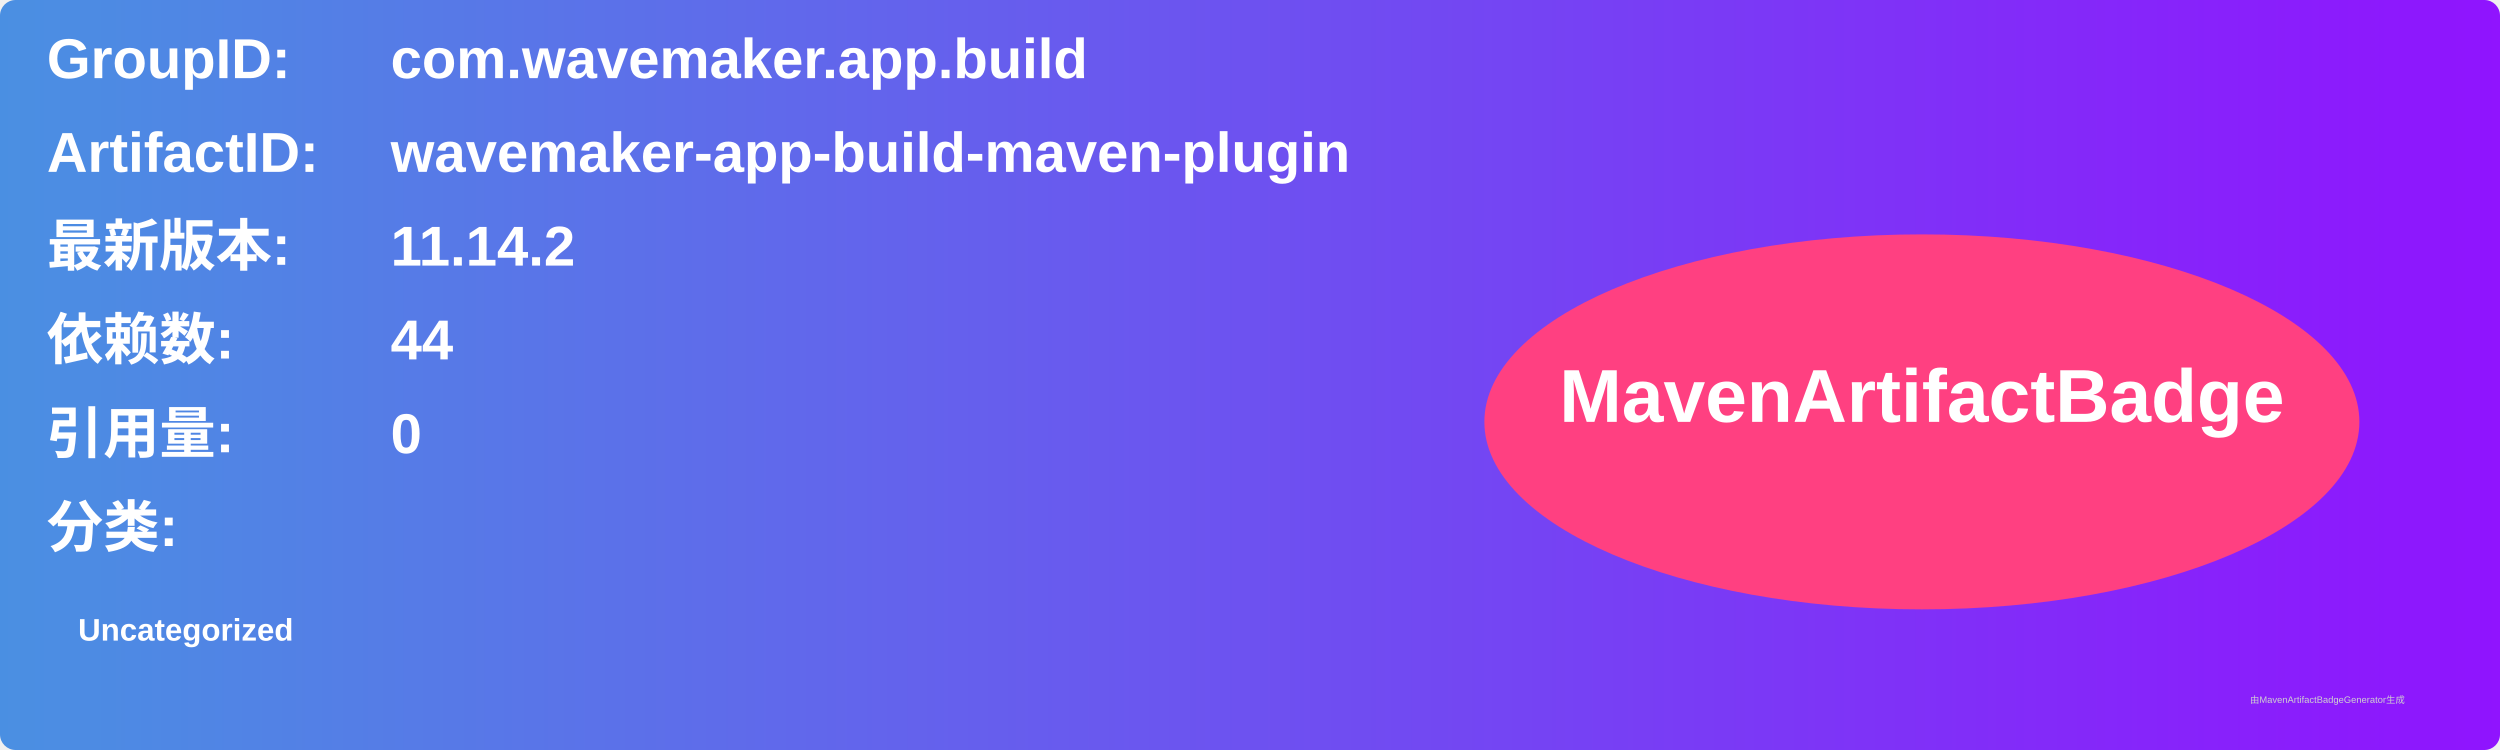
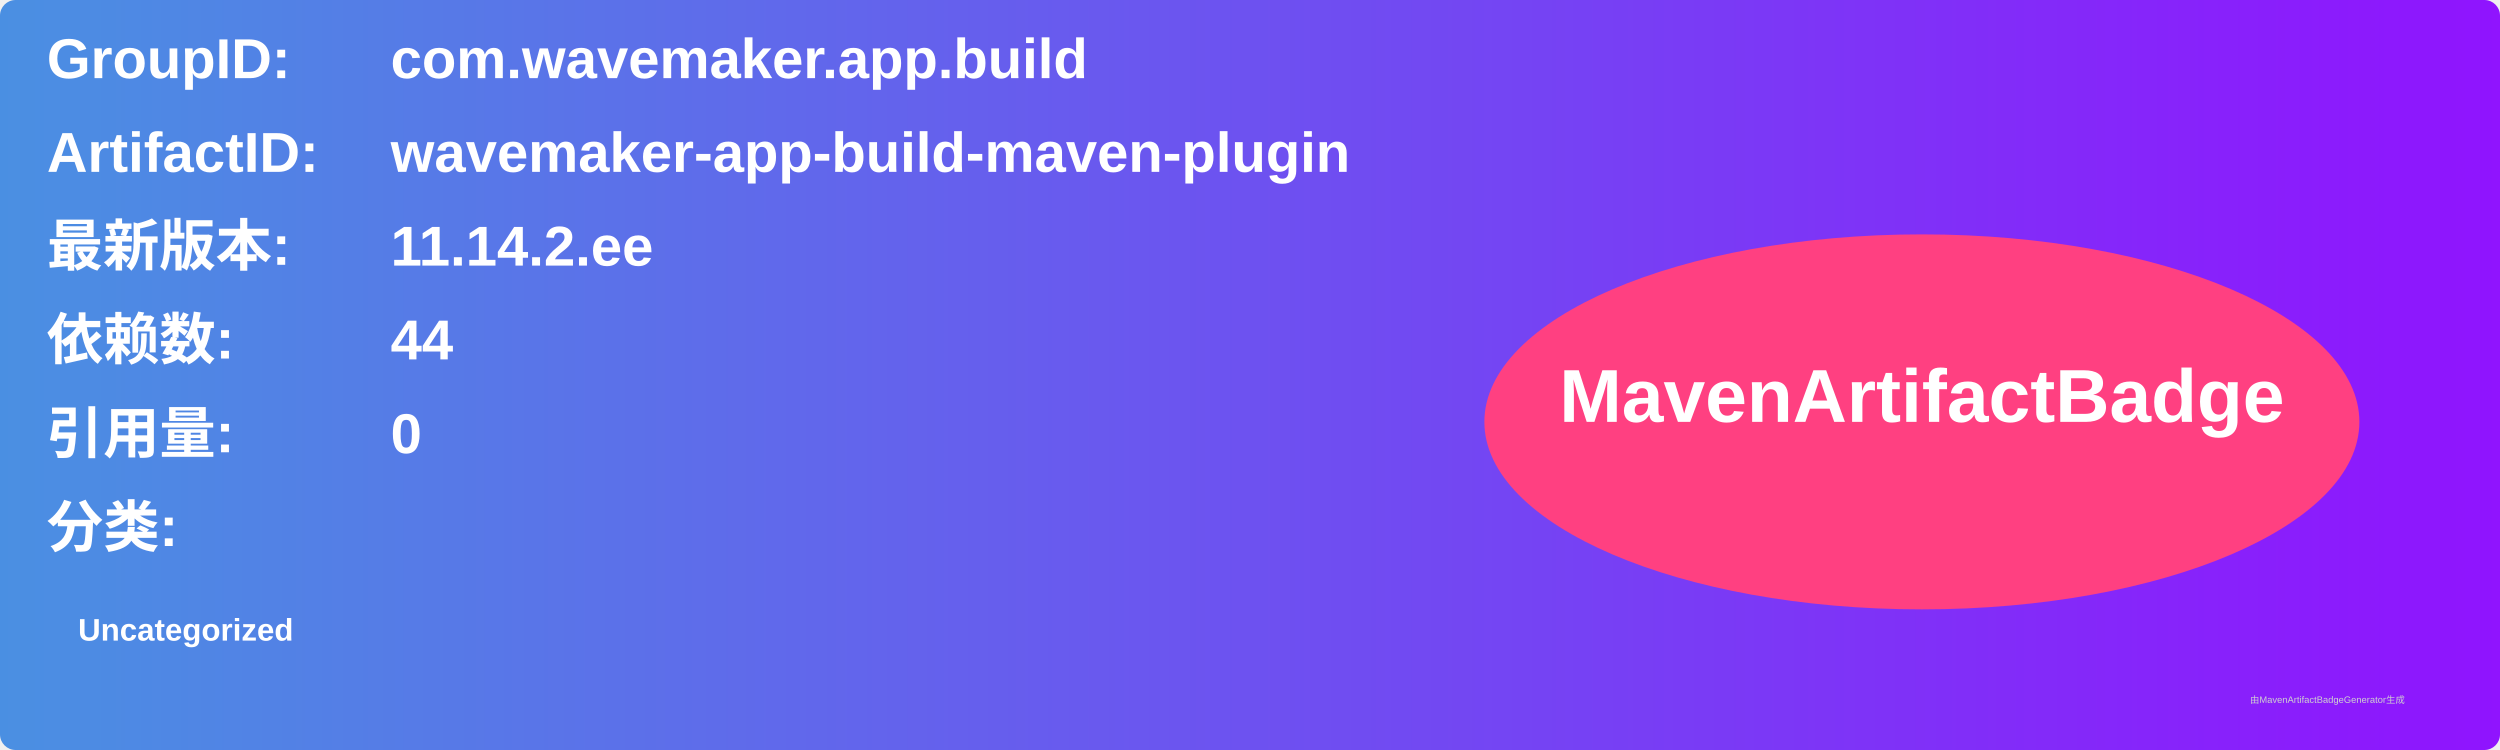
<svg xmlns="http://www.w3.org/2000/svg" width="800" height="240" viewBox="0 0 800 240">
  <linearGradient id="grad" x1="0%" y1="0%" x2="100%" y2="0%">
    <stop offset="0%" stop-color="#4a90e2" />
    <stop offset="100%" stop-color="#9013fe" />
  </linearGradient>
  <rect width="100%" height="100%" rx="5" ry="5" fill="url(#grad)" />
  <g transform="translate(15, 15)">
    <text x="0" y="10" font-family="Arial" font-size="18" fill="white" font-weight="bold" width="260">GroupID:</text>
    <text x="110" y="10" font-family="Arial" font-size="18" fill="white" font-weight="bold" width="460">com.wavemaker.app.build</text>
    <text x="0" y="40" font-family="Arial" font-size="18" fill="white" font-weight="bold" width="260">ArtifactID:</text>
    <text x="110" y="40" font-family="Arial" font-size="18" fill="white" font-weight="bold" width="460">wavemaker-app-build-maven-plugin</text>
    <text x="0" y="70" font-family="Arial" font-size="18" fill="white" font-weight="bold">最新版本:</text>
    <text x="110" y="70" font-family="Arial" font-size="18" fill="white" font-weight="bold">
-       <tspan font-weight="bold">11.14.2</tspan>
+       <tspan font-weight="bold">11.14.2.ee</tspan>
    </text>
    <text x="0" y="100" font-family="Arial" font-size="18" fill="white" font-weight="bold">依赖数: </text>
    <text x="110" y="100" font-family="Arial" font-size="18" fill="white">
      <tspan font-weight="bold">44</tspan>
    </text>
    <text x="0" y="130" font-family="Arial" font-size="18" fill="white" font-weight="bold">引用量: </text>
    <text x="110" y="130" font-family="Arial" font-size="18" fill="white">
      <tspan font-weight="bold">0</tspan>
    </text>
    <text x="0" y="160" font-family="Arial" font-size="18" fill="white" font-weight="bold">分类:</text>
    <text x="10" y="190" font-family="Arial" font-size="10" fill="white">
      <tspan font-weight="bold">Uncategorized</tspan>
    </text>
    <ellipse cx="600" cy="120" rx="140" ry="60" fill="#ff4081" />
    <text x="600" y="120" text-anchor="middle" font-family="Arial" font-size="24" fill="white" font-weight="bold">MavenArtifactBadge</text>
  </g>
  <text x="720" y="225" font-family="Arial" font-size="3" fill="#d0d0d0">由MavenArtifactBadgeGenerator生成</text>
</svg>
